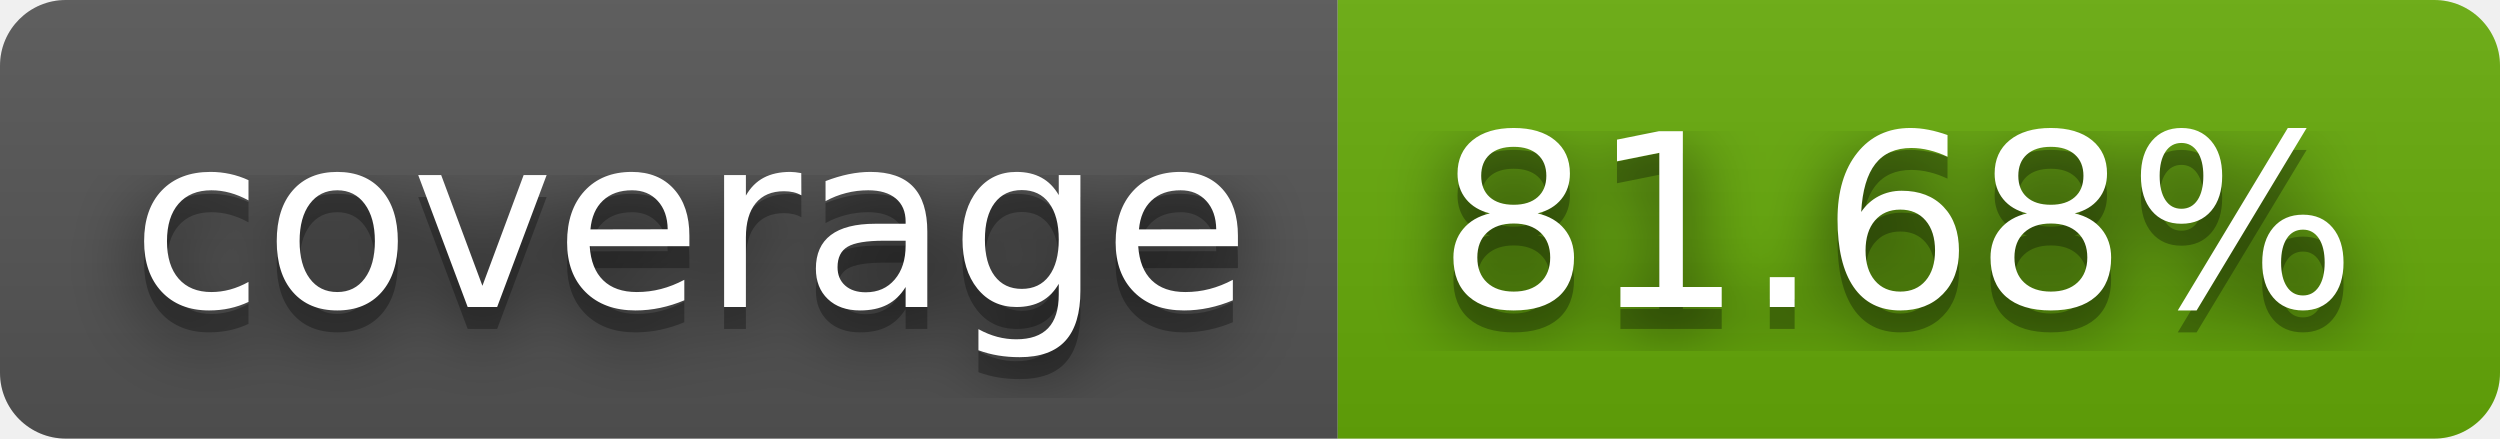
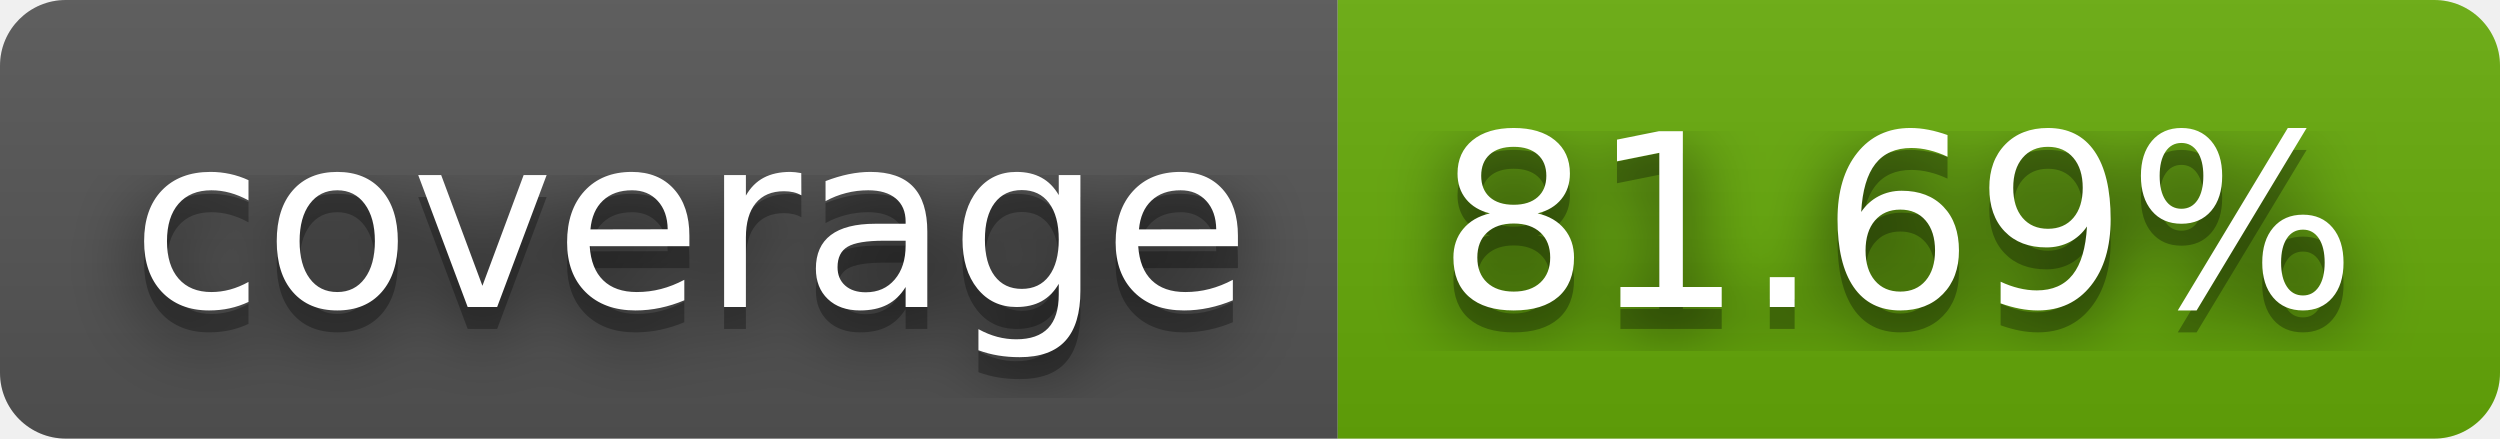
- <svg xmlns="http://www.w3.org/2000/svg" width="114" height="20" role="img" aria-label="coverage: 81.68%">
+ <svg xmlns="http://www.w3.org/2000/svg" width="114" height="20" role="img" aria-label="coverage: 81.69%">
  <filter id="blur">
    <feGaussianBlur stdDeviation="16" />
  </filter>
  <linearGradient id="s" x2="0" y2="100%">
    <stop offset="0" stop-color="#bbb" stop-opacity=".1" />
    <stop offset="1" stop-opacity=".1" />
  </linearGradient>
  <clipPath id="r">
    <rect width="114" height="20" rx="3" />
  </clipPath>
  <g clip-path="url(#r)">
    <rect width="61" height="20" fill="#555" />
    <rect x="61" width="53" height="20" fill="#67ac09" />
    <rect width="114" height="20" fill="url(#s)" />
  </g>
  <g fill="#fff" text-anchor="middle" font-family="Verdana,Geneva,DejaVu Sans,sans-serif" text-rendering="geometricPrecision" font-size="110">
    <g transform="scale(.1)">
      <g aria-hidden="true" fill="#010101">
        <text x="315" y="150" fill-opacity=".8" filter="url(#blur)" textLength="510">coverage</text>
        <text x="315" y="150" fill-opacity=".3" textLength="510">coverage</text>
      </g>
      <text x="315" y="140" textLength="510">coverage</text>
    </g>
    <g transform="scale(.1)">
      <g aria-hidden="true" fill="#010101">
-         <text x="865" y="150" fill-opacity=".8" filter="url(#blur)" textLength="430">81.68%</text>
-         <text x="865" y="150" fill-opacity=".3" textLength="430">81.68%</text>
+         <text x="865" y="150" fill-opacity=".8" filter="url(#blur)" textLength="430">81.69%</text>
+         <text x="865" y="150" fill-opacity=".3" textLength="430">81.69%</text>
      </g>
-       <text x="865" y="140" textLength="430">81.68%</text>
+       <text x="865" y="140" textLength="430">81.69%</text>
    </g>
  </g>
</svg>
